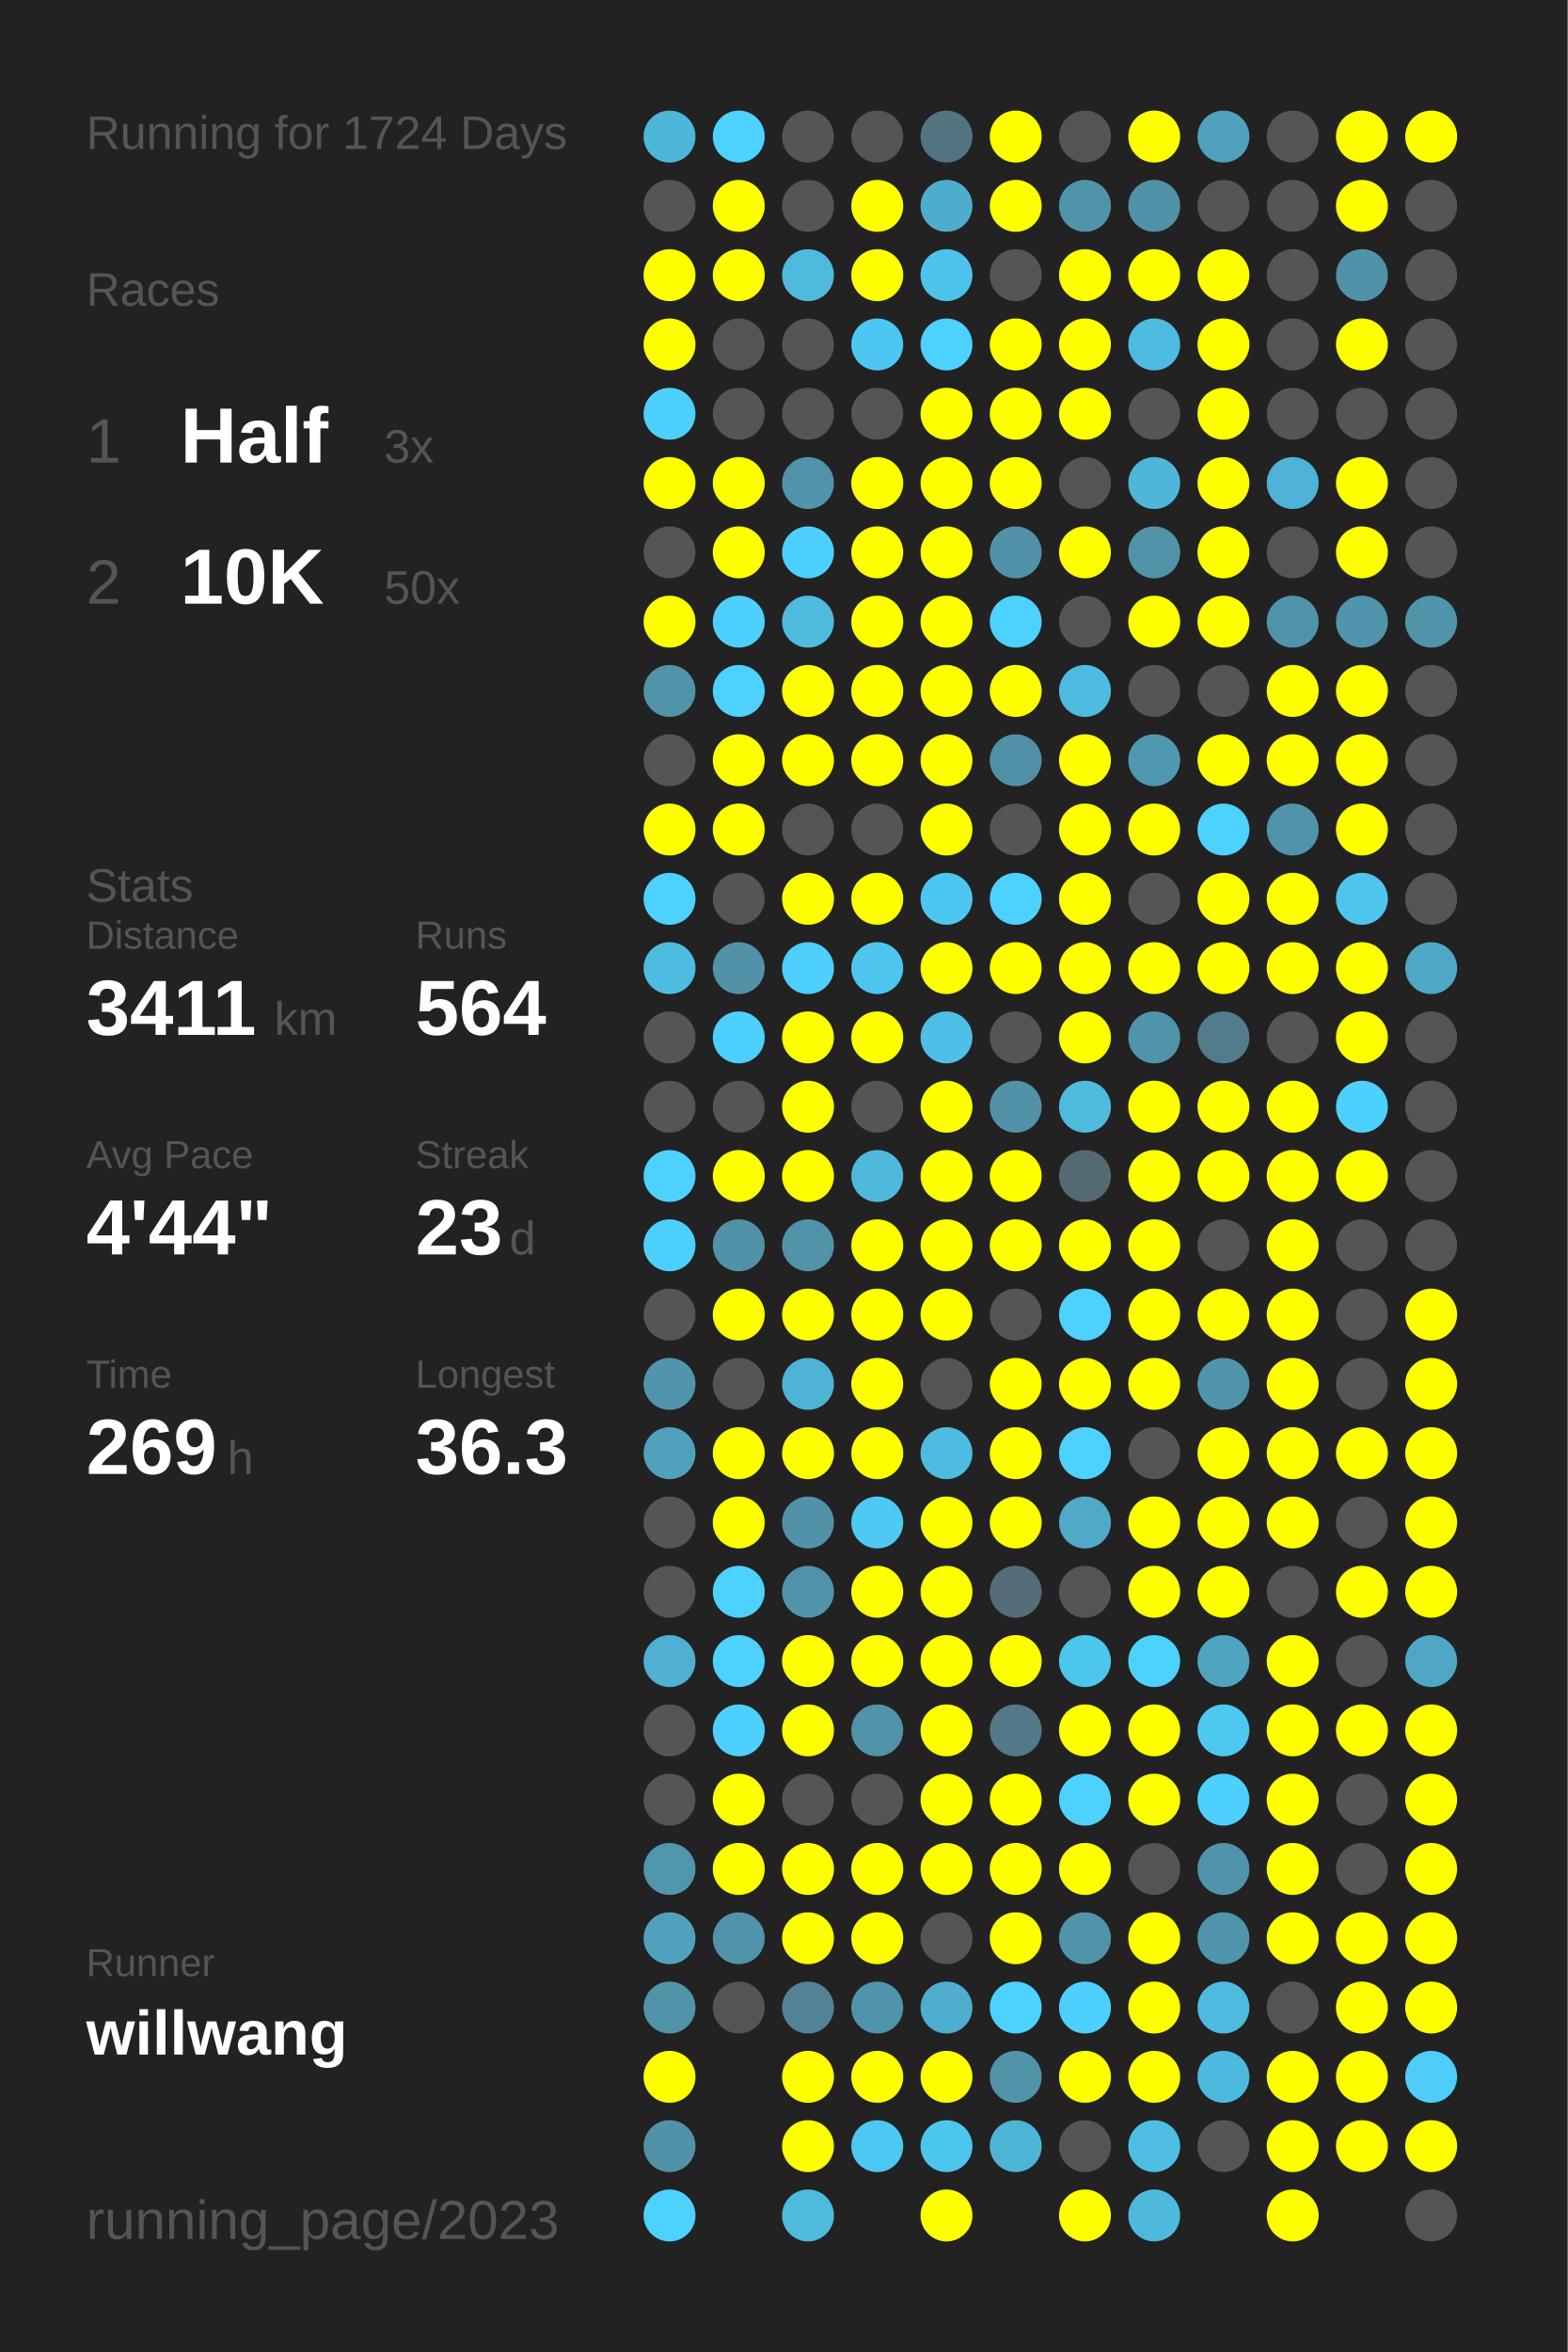
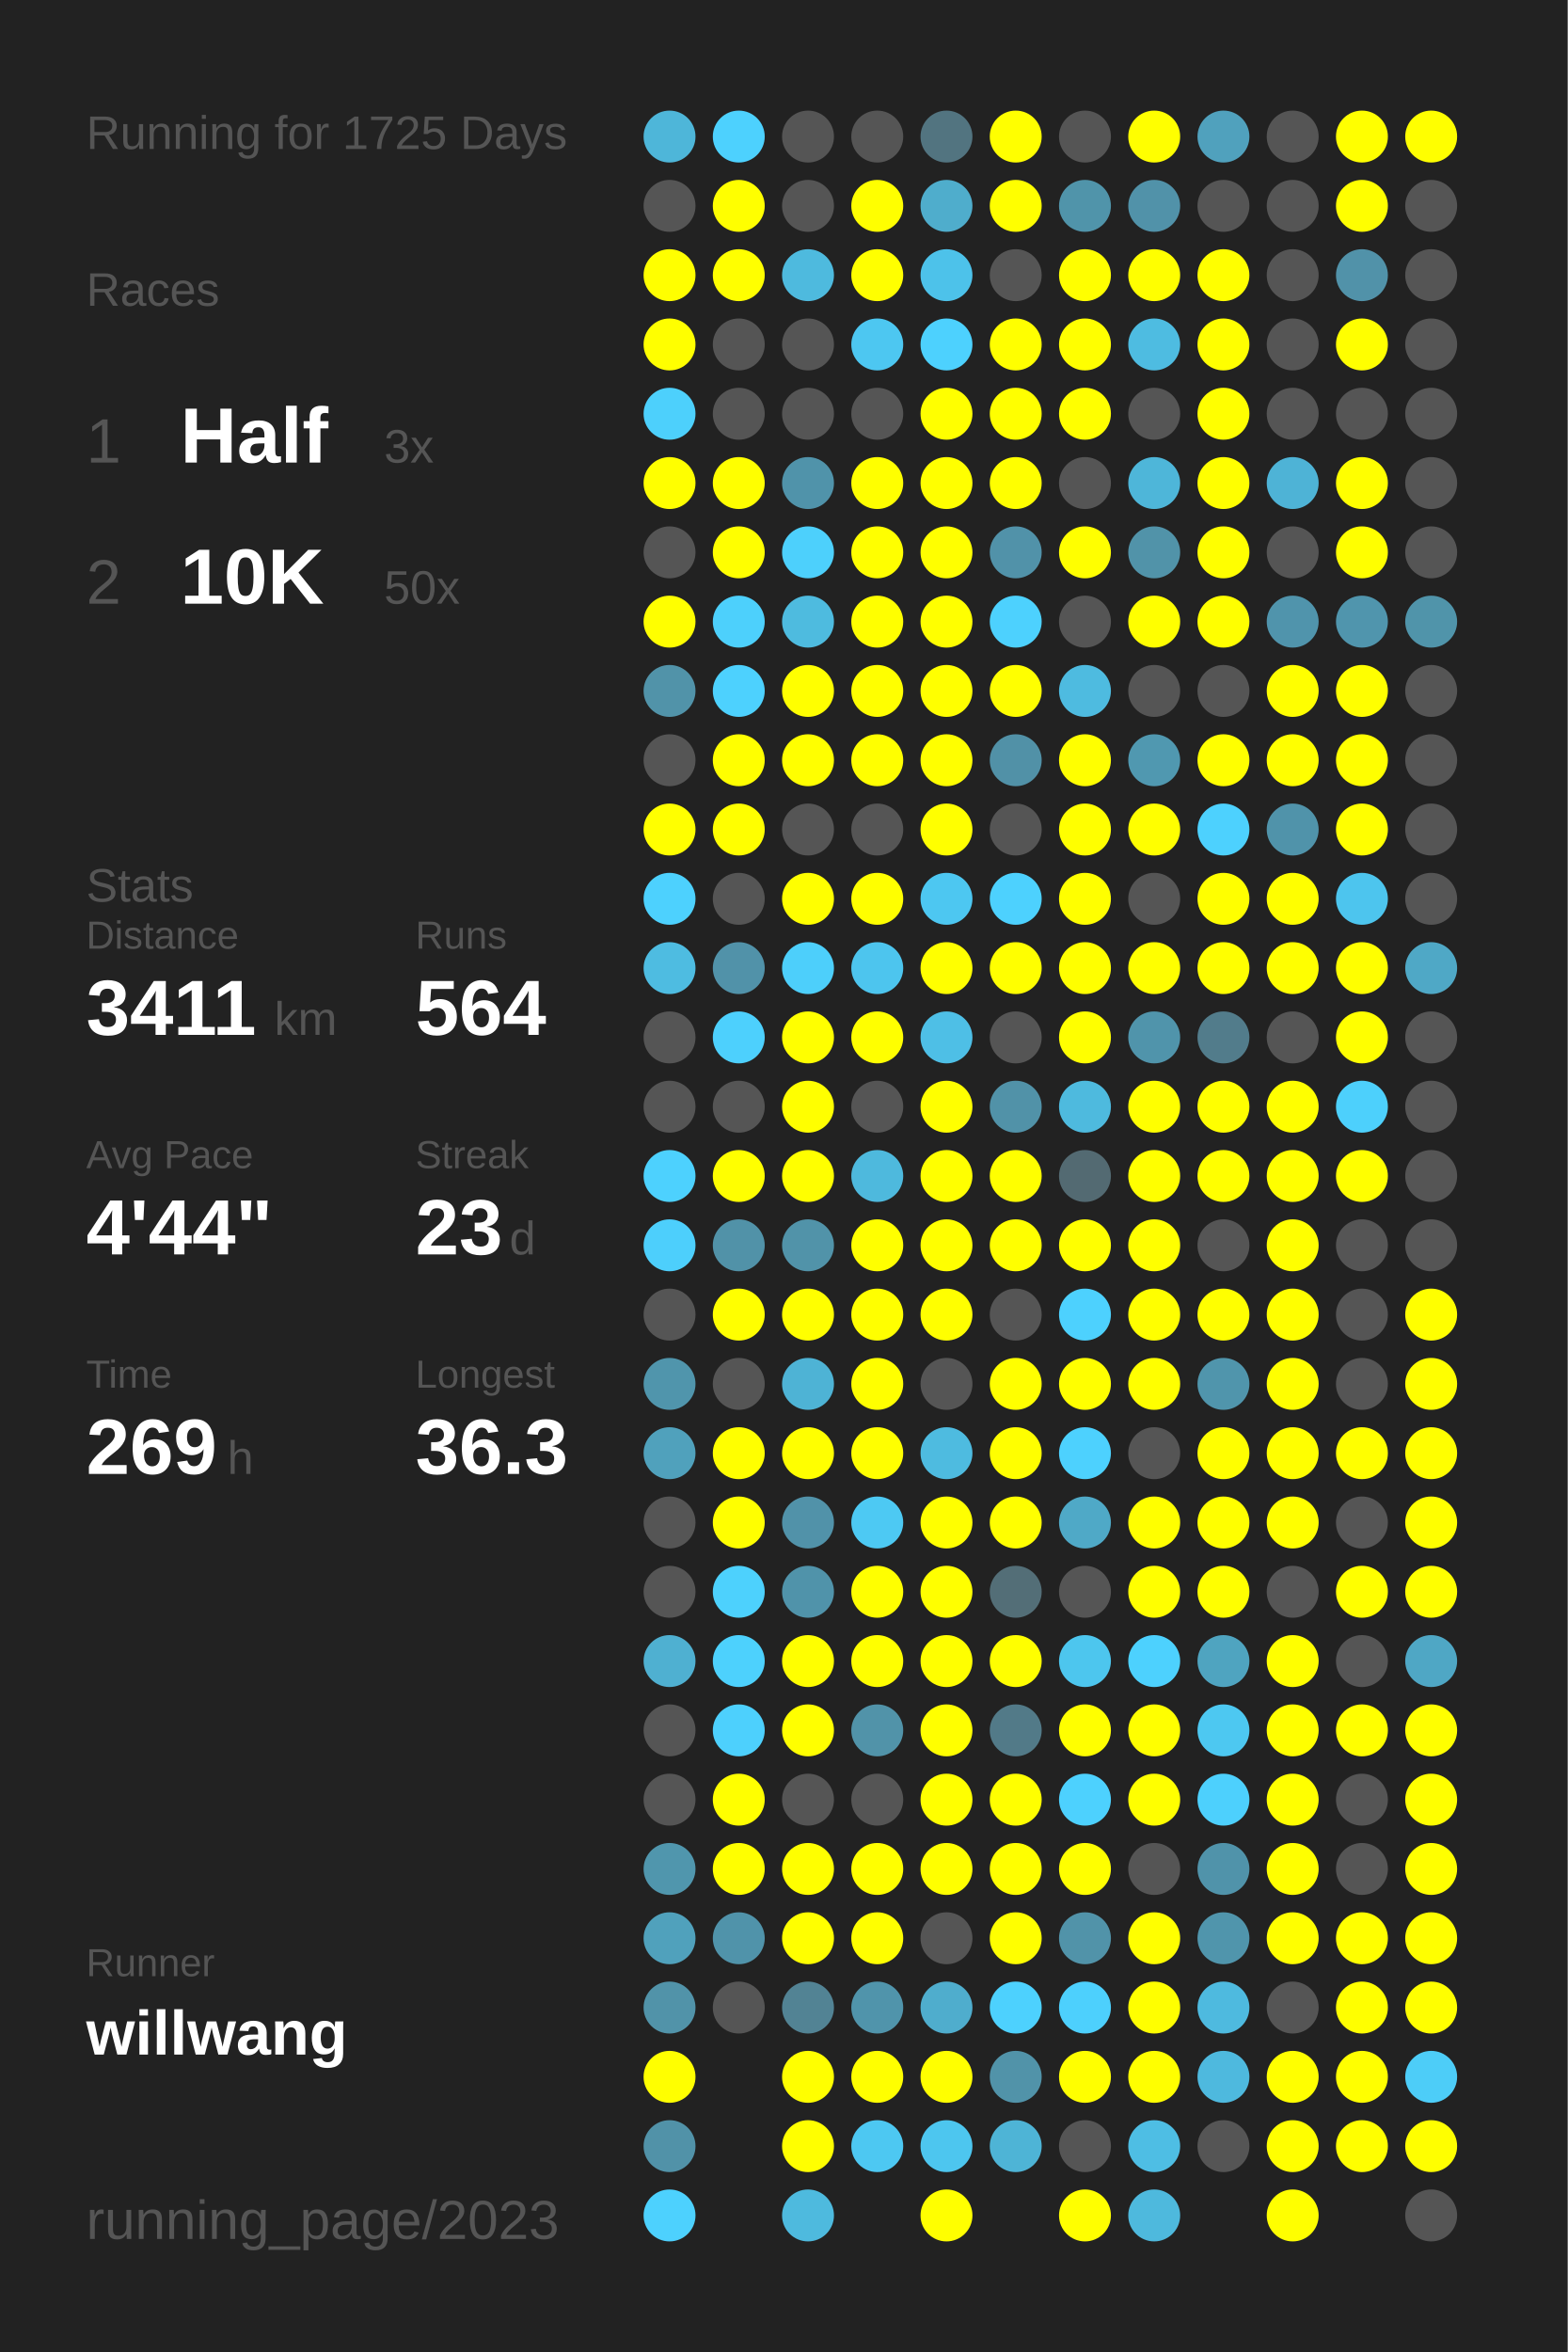
<svg xmlns="http://www.w3.org/2000/svg" baseProfile="full" height="300mm" version="1.1" viewBox="0,0,200,300" width="200mm">
  <defs />
  <rect fill="#222222" height="300" width="200" x="0" y="0" />
-   <text fill="#555555" style="font-size:6px; font-family:Arial;" x="11" y="19">Running for 1724 Days</text>
+   <text fill="#555555" style="font-size:6px; font-family:Arial;" x="11" y="19">Running for 1725 Days</text>
  <text fill="#555555" style="font-size:6px; font-family:Arial;" x="11" y="39">Races</text>
  <text fill="#555555" style="font-size:8px; font-family:Arial;" x="11" y="59">1</text>
  <text fill="#FFFFFF" style="font-size:10px; font-family:Arial; font-weight:bold;" x="23" y="59">Half</text>
  <text fill="#555555" style="font-size:6px; font-family:Arial;" x="49" y="59">3x</text>
  <text fill="#555555" style="font-size:8px; font-family:Arial;" x="11" y="77">2</text>
  <text fill="#FFFFFF" style="font-size:10px; font-family:Arial; font-weight:bold;" x="23" y="77">10K</text>
  <text fill="#555555" style="font-size:6px; font-family:Arial;" x="49" y="77">50x</text>
  <text fill="#555555" style="font-size:6px; font-family:Arial;" x="11" y="115">Stats</text>
  <text fill="#555555" style="font-size:5px; font-family:Arial;" x="11" y="121">Distance</text>
  <text fill="#FFFFFF" style="font-size:10px; font-family:Arial; font-weight:bold;" x="11" y="132">3411</text>
  <text fill="#555555" style="font-size:6px; font-family:Arial;" x="35" y="132">km</text>
  <text fill="#555555" style="font-size:5px; font-family:Arial;" x="53" y="121">Runs</text>
  <text fill="#FFFFFF" style="font-size:10px; font-family:Arial; font-weight:bold;" x="53" y="132">564</text>
  <text fill="#555555" style="font-size:5px; font-family:Arial;" x="11" y="149">Avg Pace</text>
  <text fill="#FFFFFF" style="font-size:10px; font-family:Arial; font-weight:bold;" x="11" y="160">4'44"</text>
  <text fill="#555555" style="font-size:5px; font-family:Arial;" x="53" y="149">Streak</text>
  <text fill="#FFFFFF" style="font-size:10px; font-family:Arial; font-weight:bold;" x="53" y="160">23</text>
  <text fill="#555555" style="font-size:6px; font-family:Arial;" x="65" y="160">d</text>
  <text fill="#555555" style="font-size:5px; font-family:Arial;" x="11" y="177">Time</text>
  <text fill="#FFFFFF" style="font-size:10px; font-family:Arial; font-weight:bold;" x="11" y="188">269</text>
  <text fill="#555555" style="font-size:6px; font-family:Arial;" x="29" y="188">h</text>
  <text fill="#555555" style="font-size:5px; font-family:Arial;" x="53" y="177">Longest</text>
  <text fill="#FFFFFF" style="font-size:10px; font-family:Arial; font-weight:bold;" x="53" y="188">36.3</text>
  <text fill="#555555" style="font-size:5px; font-family:Arial;" x="11" y="252.065">Runner</text>
  <text fill="#FFFFFF" style="font-size:8px; font-family:Arial; font-weight:bold;" x="11" y="262.065">willwang</text>
  <text fill="#555555" style="font-size:7px; font-family:Arial;" x="11" y="285.581">running_page/2023</text>
  <circle cx="85.417" cy="17.419" fill="#4eb6d9" r="3.312" />
  <circle cx="85.417" cy="26.258" fill="#555555" r="3.312" />
  <circle cx="85.417" cy="35.097" fill="#FFFF00" r="3.312" />
  <circle cx="85.417" cy="43.935" fill="#FFFF00" r="3.312" />
  <circle cx="85.417" cy="52.774" fill="#4dd0fc" r="3.312" />
  <circle cx="85.417" cy="61.613" fill="#FFFF00" r="3.312" />
  <circle cx="85.417" cy="70.452" fill="#555555" r="3.312" />
  <circle cx="85.417" cy="79.29" fill="#FFFF00" r="3.312" />
  <circle cx="85.417" cy="88.129" fill="#5193a9" r="3.312" />
  <circle cx="85.417" cy="96.968" fill="#555555" r="3.312" />
  <circle cx="85.417" cy="105.806" fill="#FFFF00" r="3.312" />
  <circle cx="85.417" cy="114.645" fill="#4dd1fe" r="3.312" />
  <circle cx="85.417" cy="123.484" fill="#4ebce1" r="3.312" />
  <circle cx="85.417" cy="132.323" fill="#555555" r="3.312" />
  <circle cx="85.417" cy="141.161" fill="#555555" r="3.312" />
  <circle cx="85.417" cy="150" fill="#4dd1fe" r="3.312" />
  <circle cx="85.417" cy="158.839" fill="#4dcffc" r="3.312" />
  <circle cx="85.417" cy="167.677" fill="#555555" r="3.312" />
  <circle cx="85.417" cy="176.516" fill="#5095ac" r="3.312" />
  <circle cx="85.417" cy="185.355" fill="#50a1bc" r="3.312" />
  <circle cx="85.417" cy="194.194" fill="#555555" r="3.312" />
  <circle cx="85.417" cy="203.032" fill="#555555" r="3.312" />
  <circle cx="85.417" cy="211.871" fill="#4fb0d1" r="3.312" />
  <circle cx="85.417" cy="220.71" fill="#555555" r="3.312" />
  <circle cx="85.417" cy="229.548" fill="#555555" r="3.312" />
  <circle cx="85.417" cy="238.387" fill="#5096ad" r="3.312" />
  <circle cx="85.417" cy="247.226" fill="#50a1bc" r="3.312" />
  <circle cx="85.417" cy="256.065" fill="#5193a9" r="3.312" />
  <circle cx="85.417" cy="264.903" fill="#FFFF00" r="3.312" />
  <circle cx="85.417" cy="273.742" fill="#5192a8" r="3.312" />
  <circle cx="85.417" cy="282.581" fill="#4dd1fe" r="3.312" />
  <circle cx="94.25" cy="17.419" fill="#4dd1fe" r="3.312" />
  <circle cx="94.25" cy="26.258" fill="#FFFF00" r="3.312" />
  <circle cx="94.25" cy="35.097" fill="#FFFF00" r="3.312" />
  <circle cx="94.25" cy="43.935" fill="#555555" r="3.312" />
  <circle cx="94.25" cy="52.774" fill="#555555" r="3.312" />
  <circle cx="94.25" cy="61.613" fill="#FFFF00" r="3.312" />
  <circle cx="94.25" cy="70.452" fill="#FFFF00" r="3.312" />
  <circle cx="94.25" cy="79.29" fill="#4dd0fc" r="3.312" />
  <circle cx="94.25" cy="88.129" fill="#4dd1fe" r="3.312" />
  <circle cx="94.25" cy="96.968" fill="#FFFF00" r="3.312" />
  <circle cx="94.25" cy="105.806" fill="#FFFF00" r="3.312" />
  <circle cx="94.25" cy="114.645" fill="#555555" r="3.312" />
  <circle cx="94.25" cy="123.484" fill="#5192a9" r="3.312" />
  <circle cx="94.25" cy="132.323" fill="#4dd0fd" r="3.312" />
  <circle cx="94.25" cy="141.161" fill="#555555" r="3.312" />
  <circle cx="94.25" cy="150" fill="#FFFF00" r="3.312" />
  <circle cx="94.25" cy="158.839" fill="#5192a8" r="3.312" />
  <circle cx="94.25" cy="167.677" fill="#FFFF00" r="3.312" />
  <circle cx="94.25" cy="176.516" fill="#555555" r="3.312" />
  <circle cx="94.25" cy="185.355" fill="#FFFF00" r="3.312" />
  <circle cx="94.25" cy="194.194" fill="#FFFF00" r="3.312" />
  <circle cx="94.25" cy="203.032" fill="#4dd1fd" r="3.312" />
  <circle cx="94.25" cy="211.871" fill="#4dd1fd" r="3.312" />
  <circle cx="94.25" cy="220.71" fill="#4dd0fd" r="3.312" />
  <circle cx="94.25" cy="229.548" fill="#FFFF00" r="3.312" />
  <circle cx="94.25" cy="238.387" fill="#FFFF00" r="3.312" />
  <circle cx="94.25" cy="247.226" fill="#5093aa" r="3.312" />
  <circle cx="94.25" cy="256.065" fill="#555555" r="3.312" />
  <circle cx="103.083" cy="17.419" fill="#555555" r="3.312" />
  <circle cx="103.083" cy="26.258" fill="#555555" r="3.312" />
  <circle cx="103.083" cy="35.097" fill="#4ebade" r="3.312" />
  <circle cx="103.083" cy="43.935" fill="#555555" r="3.312" />
  <circle cx="103.083" cy="52.774" fill="#555555" r="3.312" />
  <circle cx="103.083" cy="61.613" fill="#5093aa" r="3.312" />
  <circle cx="103.083" cy="70.452" fill="#4dd0fc" r="3.312" />
  <circle cx="103.083" cy="79.29" fill="#4ebbdf" r="3.312" />
  <circle cx="103.083" cy="88.129" fill="#FFFF00" r="3.312" />
  <circle cx="103.083" cy="96.968" fill="#FFFF00" r="3.312" />
  <circle cx="103.083" cy="105.806" fill="#555555" r="3.312" />
  <circle cx="103.083" cy="114.645" fill="#FFFF00" r="3.312" />
  <circle cx="103.083" cy="123.484" fill="#4dcffb" r="3.312" />
  <circle cx="103.083" cy="132.323" fill="#FFFF00" r="3.312" />
  <circle cx="103.083" cy="141.161" fill="#FFFF00" r="3.312" />
  <circle cx="103.083" cy="150" fill="#FFFF00" r="3.312" />
  <circle cx="103.083" cy="158.839" fill="#5193a9" r="3.312" />
  <circle cx="103.083" cy="167.677" fill="#FFFF00" r="3.312" />
  <circle cx="103.083" cy="176.516" fill="#4eb3d5" r="3.312" />
  <circle cx="103.083" cy="185.355" fill="#FFFF00" r="3.312" />
  <circle cx="103.083" cy="194.194" fill="#5192a9" r="3.312" />
  <circle cx="103.083" cy="203.032" fill="#5093aa" r="3.312" />
  <circle cx="103.083" cy="211.871" fill="#FFFF00" r="3.312" />
  <circle cx="103.083" cy="220.71" fill="#FFFF00" r="3.312" />
  <circle cx="103.083" cy="229.548" fill="#555555" r="3.312" />
  <circle cx="103.083" cy="238.387" fill="#FFFF00" r="3.312" />
  <circle cx="103.083" cy="247.226" fill="#FFFF00" r="3.312" />
  <circle cx="103.083" cy="256.065" fill="#528394" r="3.312" />
  <circle cx="103.083" cy="264.903" fill="#FFFF00" r="3.312" />
  <circle cx="103.083" cy="273.742" fill="#FFFF00" r="3.312" />
  <circle cx="103.083" cy="282.581" fill="#4ebade" r="3.312" />
  <circle cx="111.917" cy="17.419" fill="#555555" r="3.312" />
  <circle cx="111.917" cy="26.258" fill="#FFFF00" r="3.312" />
  <circle cx="111.917" cy="35.097" fill="#FFFF00" r="3.312" />
  <circle cx="111.917" cy="43.935" fill="#4dc7f1" r="3.312" />
  <circle cx="111.917" cy="52.774" fill="#555555" r="3.312" />
  <circle cx="111.917" cy="61.613" fill="#FFFF00" r="3.312" />
  <circle cx="111.917" cy="70.452" fill="#FFFF00" r="3.312" />
  <circle cx="111.917" cy="79.29" fill="#FFFF00" r="3.312" />
  <circle cx="111.917" cy="88.129" fill="#FFFF00" r="3.312" />
  <circle cx="111.917" cy="96.968" fill="#FFFF00" r="3.312" />
  <circle cx="111.917" cy="105.806" fill="#555555" r="3.312" />
  <circle cx="111.917" cy="114.645" fill="#FFFF00" r="3.312" />
  <circle cx="111.917" cy="123.484" fill="#4dc5ee" r="3.312" />
  <circle cx="111.917" cy="132.323" fill="#FFFF00" r="3.312" />
  <circle cx="111.917" cy="141.161" fill="#555555" r="3.312" />
  <circle cx="111.917" cy="150" fill="#4eb9dd" r="3.312" />
  <circle cx="111.917" cy="158.839" fill="#FFFF00" r="3.312" />
  <circle cx="111.917" cy="167.677" fill="#FFFF00" r="3.312" />
  <circle cx="111.917" cy="176.516" fill="#FFFF00" r="3.312" />
  <circle cx="111.917" cy="185.355" fill="#FFFF00" r="3.312" />
  <circle cx="111.917" cy="194.194" fill="#4dc9f3" r="3.312" />
  <circle cx="111.917" cy="203.032" fill="#FFFF00" r="3.312" />
  <circle cx="111.917" cy="211.871" fill="#FFFF00" r="3.312" />
  <circle cx="111.917" cy="220.71" fill="#5193a9" r="3.312" />
  <circle cx="111.917" cy="229.548" fill="#555555" r="3.312" />
  <circle cx="111.917" cy="238.387" fill="#FFFF00" r="3.312" />
  <circle cx="111.917" cy="247.226" fill="#FFFF00" r="3.312" />
  <circle cx="111.917" cy="256.065" fill="#5094ab" r="3.312" />
  <circle cx="111.917" cy="264.903" fill="#FFFF00" r="3.312" />
  <circle cx="111.917" cy="273.742" fill="#4dc8f2" r="3.312" />
  <circle cx="120.75" cy="17.419" fill="#527480" r="3.312" />
  <circle cx="120.75" cy="26.258" fill="#4fadcc" r="3.312" />
  <circle cx="120.75" cy="35.097" fill="#4dc2ea" r="3.312" />
  <circle cx="120.75" cy="43.935" fill="#4dd1fe" r="3.312" />
  <circle cx="120.75" cy="52.774" fill="#FFFF00" r="3.312" />
  <circle cx="120.75" cy="61.613" fill="#FFFF00" r="3.312" />
  <circle cx="120.75" cy="70.452" fill="#FFFF00" r="3.312" />
  <circle cx="120.75" cy="79.29" fill="#FFFF00" r="3.312" />
  <circle cx="120.75" cy="88.129" fill="#FFFF00" r="3.312" />
  <circle cx="120.75" cy="96.968" fill="#FFFF00" r="3.312" />
  <circle cx="120.75" cy="105.806" fill="#FFFF00" r="3.312" />
  <circle cx="120.75" cy="114.645" fill="#4dc7f1" r="3.312" />
  <circle cx="120.75" cy="123.484" fill="#FFFF00" r="3.312" />
  <circle cx="120.75" cy="132.323" fill="#4ebfe6" r="3.312" />
  <circle cx="120.75" cy="141.161" fill="#FFFF00" r="3.312" />
  <circle cx="120.75" cy="150" fill="#FFFF00" r="3.312" />
  <circle cx="120.75" cy="158.839" fill="#FFFF00" r="3.312" />
  <circle cx="120.75" cy="167.677" fill="#FFFF00" r="3.312" />
  <circle cx="120.75" cy="176.516" fill="#555555" r="3.312" />
  <circle cx="120.75" cy="185.355" fill="#4ebbe0" r="3.312" />
  <circle cx="120.75" cy="194.194" fill="#FFFF00" r="3.312" />
  <circle cx="120.75" cy="203.032" fill="#FFFF00" r="3.312" />
  <circle cx="120.75" cy="211.871" fill="#FFFF00" r="3.312" />
  <circle cx="120.75" cy="220.71" fill="#FFFF00" r="3.312" />
  <circle cx="120.75" cy="229.548" fill="#FFFF00" r="3.312" />
  <circle cx="120.75" cy="238.387" fill="#FFFF00" r="3.312" />
  <circle cx="120.75" cy="247.226" fill="#555555" r="3.312" />
  <circle cx="120.75" cy="256.065" fill="#4fadcd" r="3.312" />
  <circle cx="120.75" cy="264.903" fill="#FFFF00" r="3.312" />
  <circle cx="120.75" cy="273.742" fill="#4dc6ef" r="3.312" />
  <circle cx="120.75" cy="282.581" fill="#FFFF00" r="3.312" />
  <circle cx="129.583" cy="17.419" fill="#FFFF00" r="3.312" />
  <circle cx="129.583" cy="26.258" fill="#FFFF00" r="3.312" />
  <circle cx="129.583" cy="35.097" fill="#555555" r="3.312" />
  <circle cx="129.583" cy="43.935" fill="#FFFF00" r="3.312" />
  <circle cx="129.583" cy="52.774" fill="#FFFF00" r="3.312" />
  <circle cx="129.583" cy="61.613" fill="#FFFF00" r="3.312" />
  <circle cx="129.583" cy="70.452" fill="#5192a9" r="3.312" />
  <circle cx="129.583" cy="79.29" fill="#4dd1fe" r="3.312" />
  <circle cx="129.583" cy="88.129" fill="#FFFF00" r="3.312" />
  <circle cx="129.583" cy="96.968" fill="#5191a7" r="3.312" />
  <circle cx="129.583" cy="105.806" fill="#555555" r="3.312" />
  <circle cx="129.583" cy="114.645" fill="#4dd1fe" r="3.312" />
  <circle cx="129.583" cy="123.484" fill="#FFFF00" r="3.312" />
  <circle cx="129.583" cy="132.323" fill="#555555" r="3.312" />
  <circle cx="129.583" cy="141.161" fill="#5192a8" r="3.312" />
  <circle cx="129.583" cy="150" fill="#FFFF00" r="3.312" />
  <circle cx="129.583" cy="158.839" fill="#FFFF00" r="3.312" />
  <circle cx="129.583" cy="167.677" fill="#555555" r="3.312" />
  <circle cx="129.583" cy="176.516" fill="#FFFF00" r="3.312" />
  <circle cx="129.583" cy="185.355" fill="#FFFF00" r="3.312" />
  <circle cx="129.583" cy="194.194" fill="#FFFF00" r="3.312" />
  <circle cx="129.583" cy="203.032" fill="#536e77" r="3.312" />
  <circle cx="129.583" cy="211.871" fill="#FFFF00" r="3.312" />
  <circle cx="129.583" cy="220.71" fill="#527a88" r="3.312" />
  <circle cx="129.583" cy="229.548" fill="#FFFF00" r="3.312" />
  <circle cx="129.583" cy="238.387" fill="#FFFF00" r="3.312" />
  <circle cx="129.583" cy="247.226" fill="#FFFF00" r="3.312" />
  <circle cx="129.583" cy="256.065" fill="#4dd1fe" r="3.312" />
  <circle cx="129.583" cy="264.903" fill="#5193a9" r="3.312" />
  <circle cx="129.583" cy="273.742" fill="#4eb4d6" r="3.312" />
  <circle cx="138.417" cy="17.419" fill="#555555" r="3.312" />
  <circle cx="138.417" cy="26.258" fill="#5094aa" r="3.312" />
  <circle cx="138.417" cy="35.097" fill="#FFFF00" r="3.312" />
  <circle cx="138.417" cy="43.935" fill="#FFFF00" r="3.312" />
  <circle cx="138.417" cy="52.774" fill="#FFFF00" r="3.312" />
  <circle cx="138.417" cy="61.613" fill="#555555" r="3.312" />
  <circle cx="138.417" cy="70.452" fill="#FFFF00" r="3.312" />
  <circle cx="138.417" cy="79.29" fill="#555555" r="3.312" />
  <circle cx="138.417" cy="88.129" fill="#4ebbe0" r="3.312" />
  <circle cx="138.417" cy="96.968" fill="#FFFF00" r="3.312" />
  <circle cx="138.417" cy="105.806" fill="#FFFF00" r="3.312" />
  <circle cx="138.417" cy="114.645" fill="#FFFF00" r="3.312" />
  <circle cx="138.417" cy="123.484" fill="#FFFF00" r="3.312" />
  <circle cx="138.417" cy="132.323" fill="#FFFF00" r="3.312" />
  <circle cx="138.417" cy="141.161" fill="#4ebade" r="3.312" />
  <circle cx="138.417" cy="150" fill="#536a72" r="3.312" />
  <circle cx="138.417" cy="158.839" fill="#FFFF00" r="3.312" />
  <circle cx="138.417" cy="167.677" fill="#4dd1fe" r="3.312" />
  <circle cx="138.417" cy="176.516" fill="#FFFF00" r="3.312" />
  <circle cx="138.417" cy="185.355" fill="#4dd1fe" r="3.312" />
  <circle cx="138.417" cy="194.194" fill="#4fa9c7" r="3.312" />
  <circle cx="138.417" cy="203.032" fill="#555555" r="3.312" />
  <circle cx="138.417" cy="211.871" fill="#4dc6ee" r="3.312" />
  <circle cx="138.417" cy="220.71" fill="#FFFF00" r="3.312" />
  <circle cx="138.417" cy="229.548" fill="#4dd1fe" r="3.312" />
  <circle cx="138.417" cy="238.387" fill="#FFFF00" r="3.312" />
  <circle cx="138.417" cy="247.226" fill="#5193a9" r="3.312" />
  <circle cx="138.417" cy="256.065" fill="#4dd0fd" r="3.312" />
  <circle cx="138.417" cy="264.903" fill="#FFFF00" r="3.312" />
  <circle cx="138.417" cy="273.742" fill="#555555" r="3.312" />
  <circle cx="138.417" cy="282.581" fill="#FFFF00" r="3.312" />
  <circle cx="147.25" cy="17.419" fill="#FFFF00" r="3.312" />
  <circle cx="147.25" cy="26.258" fill="#5192a9" r="3.312" />
  <circle cx="147.25" cy="35.097" fill="#FFFF00" r="3.312" />
  <circle cx="147.25" cy="43.935" fill="#4ebce1" r="3.312" />
  <circle cx="147.25" cy="52.774" fill="#555555" r="3.312" />
  <circle cx="147.25" cy="61.613" fill="#4eb6d9" r="3.312" />
  <circle cx="147.25" cy="70.452" fill="#5193a9" r="3.312" />
  <circle cx="147.25" cy="79.29" fill="#FFFF00" r="3.312" />
  <circle cx="147.25" cy="88.129" fill="#555555" r="3.312" />
  <circle cx="147.25" cy="96.968" fill="#5098b0" r="3.312" />
  <circle cx="147.25" cy="105.806" fill="#FFFF00" r="3.312" />
  <circle cx="147.25" cy="114.645" fill="#555555" r="3.312" />
  <circle cx="147.25" cy="123.484" fill="#FFFF00" r="3.312" />
  <circle cx="147.25" cy="132.323" fill="#5094ab" r="3.312" />
  <circle cx="147.25" cy="141.161" fill="#FFFF00" r="3.312" />
  <circle cx="147.25" cy="150" fill="#FFFF00" r="3.312" />
  <circle cx="147.25" cy="158.839" fill="#FFFF00" r="3.312" />
  <circle cx="147.25" cy="167.677" fill="#FFFF00" r="3.312" />
  <circle cx="147.25" cy="176.516" fill="#FFFF00" r="3.312" />
  <circle cx="147.25" cy="185.355" fill="#555555" r="3.312" />
  <circle cx="147.25" cy="194.194" fill="#FFFF00" r="3.312" />
  <circle cx="147.25" cy="203.032" fill="#FFFF00" r="3.312" />
  <circle cx="147.25" cy="211.871" fill="#4dd1fe" r="3.312" />
  <circle cx="147.25" cy="220.71" fill="#FFFF00" r="3.312" />
  <circle cx="147.25" cy="229.548" fill="#FFFF00" r="3.312" />
  <circle cx="147.25" cy="238.387" fill="#555555" r="3.312" />
  <circle cx="147.25" cy="247.226" fill="#FFFF00" r="3.312" />
  <circle cx="147.25" cy="256.065" fill="#FFFF00" r="3.312" />
  <circle cx="147.25" cy="264.903" fill="#FFFF00" r="3.312" />
  <circle cx="147.25" cy="273.742" fill="#4ebee4" r="3.312" />
  <circle cx="147.25" cy="282.581" fill="#4eb9dd" r="3.312" />
  <circle cx="156.083" cy="17.419" fill="#50a1bd" r="3.312" />
  <circle cx="156.083" cy="26.258" fill="#555555" r="3.312" />
  <circle cx="156.083" cy="35.097" fill="#FFFF00" r="3.312" />
  <circle cx="156.083" cy="43.935" fill="#FFFF00" r="3.312" />
  <circle cx="156.083" cy="52.774" fill="#FFFF00" r="3.312" />
  <circle cx="156.083" cy="61.613" fill="#FFFF00" r="3.312" />
  <circle cx="156.083" cy="70.452" fill="#FFFF00" r="3.312" />
  <circle cx="156.083" cy="79.29" fill="#FFFF00" r="3.312" />
  <circle cx="156.083" cy="88.129" fill="#555555" r="3.312" />
  <circle cx="156.083" cy="96.968" fill="#FFFF00" r="3.312" />
  <circle cx="156.083" cy="105.806" fill="#4dd1fe" r="3.312" />
  <circle cx="156.083" cy="114.645" fill="#FFFF00" r="3.312" />
  <circle cx="156.083" cy="123.484" fill="#FFFF00" r="3.312" />
  <circle cx="156.083" cy="132.323" fill="#527c8b" r="3.312" />
  <circle cx="156.083" cy="141.161" fill="#FFFF00" r="3.312" />
  <circle cx="156.083" cy="150" fill="#FFFF00" r="3.312" />
  <circle cx="156.083" cy="158.839" fill="#555555" r="3.312" />
  <circle cx="156.083" cy="167.677" fill="#FFFF00" r="3.312" />
  <circle cx="156.083" cy="176.516" fill="#5095ac" r="3.312" />
  <circle cx="156.083" cy="185.355" fill="#FFFF00" r="3.312" />
  <circle cx="156.083" cy="194.194" fill="#FFFF00" r="3.312" />
  <circle cx="156.083" cy="203.032" fill="#FFFF00" r="3.312" />
  <circle cx="156.083" cy="211.871" fill="#4fa4c0" r="3.312" />
  <circle cx="156.083" cy="220.71" fill="#4dc8f1" r="3.312" />
  <circle cx="156.083" cy="229.548" fill="#4dd0fd" r="3.312" />
  <circle cx="156.083" cy="238.387" fill="#5093aa" r="3.312" />
  <circle cx="156.083" cy="247.226" fill="#5095ac" r="3.312" />
  <circle cx="156.083" cy="256.065" fill="#4ebadf" r="3.312" />
  <circle cx="156.083" cy="264.903" fill="#4eb9de" r="3.312" />
  <circle cx="156.083" cy="273.742" fill="#555555" r="3.312" />
  <circle cx="164.917" cy="17.419" fill="#555555" r="3.312" />
  <circle cx="164.917" cy="26.258" fill="#555555" r="3.312" />
  <circle cx="164.917" cy="35.097" fill="#555555" r="3.312" />
  <circle cx="164.917" cy="43.935" fill="#555555" r="3.312" />
  <circle cx="164.917" cy="52.774" fill="#555555" r="3.312" />
  <circle cx="164.917" cy="61.613" fill="#4eb3d6" r="3.312" />
  <circle cx="164.917" cy="70.452" fill="#555555" r="3.312" />
  <circle cx="164.917" cy="79.29" fill="#5094ac" r="3.312" />
  <circle cx="164.917" cy="88.129" fill="#FFFF00" r="3.312" />
  <circle cx="164.917" cy="96.968" fill="#FFFF00" r="3.312" />
  <circle cx="164.917" cy="105.806" fill="#5093aa" r="3.312" />
  <circle cx="164.917" cy="114.645" fill="#FFFF00" r="3.312" />
  <circle cx="164.917" cy="123.484" fill="#FFFF00" r="3.312" />
  <circle cx="164.917" cy="132.323" fill="#555555" r="3.312" />
  <circle cx="164.917" cy="141.161" fill="#FFFF00" r="3.312" />
  <circle cx="164.917" cy="150" fill="#FFFF00" r="3.312" />
  <circle cx="164.917" cy="158.839" fill="#FFFF00" r="3.312" />
  <circle cx="164.917" cy="167.677" fill="#FFFF00" r="3.312" />
  <circle cx="164.917" cy="176.516" fill="#FFFF00" r="3.312" />
  <circle cx="164.917" cy="185.355" fill="#FFFF00" r="3.312" />
  <circle cx="164.917" cy="194.194" fill="#FFFF00" r="3.312" />
  <circle cx="164.917" cy="203.032" fill="#555555" r="3.312" />
  <circle cx="164.917" cy="211.871" fill="#FFFF00" r="3.312" />
  <circle cx="164.917" cy="220.71" fill="#FFFF00" r="3.312" />
  <circle cx="164.917" cy="229.548" fill="#FFFF00" r="3.312" />
  <circle cx="164.917" cy="238.387" fill="#FFFF00" r="3.312" />
  <circle cx="164.917" cy="247.226" fill="#FFFF00" r="3.312" />
  <circle cx="164.917" cy="256.065" fill="#555555" r="3.312" />
  <circle cx="164.917" cy="264.903" fill="#FFFF00" r="3.312" />
  <circle cx="164.917" cy="273.742" fill="#FFFF00" r="3.312" />
  <circle cx="164.917" cy="282.581" fill="#FFFF00" r="3.312" />
  <circle cx="173.75" cy="17.419" fill="#FFFF00" r="3.312" />
  <circle cx="173.75" cy="26.258" fill="#FFFF00" r="3.312" />
  <circle cx="173.75" cy="35.097" fill="#5192a9" r="3.312" />
  <circle cx="173.75" cy="43.935" fill="#FFFF00" r="3.312" />
  <circle cx="173.75" cy="52.774" fill="#555555" r="3.312" />
  <circle cx="173.75" cy="61.613" fill="#FFFF00" r="3.312" />
  <circle cx="173.75" cy="70.452" fill="#FFFF00" r="3.312" />
  <circle cx="173.75" cy="79.29" fill="#5095ad" r="3.312" />
  <circle cx="173.75" cy="88.129" fill="#FFFF00" r="3.312" />
  <circle cx="173.75" cy="96.968" fill="#FFFF00" r="3.312" />
  <circle cx="173.75" cy="105.806" fill="#FFFF00" r="3.312" />
  <circle cx="173.75" cy="114.645" fill="#4dc5ee" r="3.312" />
  <circle cx="173.75" cy="123.484" fill="#FFFF00" r="3.312" />
  <circle cx="173.75" cy="132.323" fill="#FFFF00" r="3.312" />
  <circle cx="173.75" cy="141.161" fill="#4dd0fc" r="3.312" />
  <circle cx="173.75" cy="150" fill="#FFFF00" r="3.312" />
  <circle cx="173.75" cy="158.839" fill="#555555" r="3.312" />
  <circle cx="173.75" cy="167.677" fill="#555555" r="3.312" />
  <circle cx="173.75" cy="176.516" fill="#555555" r="3.312" />
  <circle cx="173.75" cy="185.355" fill="#FFFF00" r="3.312" />
  <circle cx="173.75" cy="194.194" fill="#555555" r="3.312" />
  <circle cx="173.75" cy="203.032" fill="#FFFF00" r="3.312" />
  <circle cx="173.75" cy="211.871" fill="#555555" r="3.312" />
  <circle cx="173.75" cy="220.71" fill="#FFFF00" r="3.312" />
  <circle cx="173.75" cy="229.548" fill="#555555" r="3.312" />
  <circle cx="173.75" cy="238.387" fill="#555555" r="3.312" />
  <circle cx="173.75" cy="247.226" fill="#FFFF00" r="3.312" />
  <circle cx="173.75" cy="256.065" fill="#FFFF00" r="3.312" />
  <circle cx="173.75" cy="264.903" fill="#FFFF00" r="3.312" />
  <circle cx="173.75" cy="273.742" fill="#FFFF00" r="3.312" />
  <circle cx="182.583" cy="17.419" fill="#FFFF00" r="3.312" />
  <circle cx="182.583" cy="26.258" fill="#555555" r="3.312" />
  <circle cx="182.583" cy="35.097" fill="#555555" r="3.312" />
  <circle cx="182.583" cy="43.935" fill="#555555" r="3.312" />
  <circle cx="182.583" cy="52.774" fill="#555555" r="3.312" />
  <circle cx="182.583" cy="61.613" fill="#555555" r="3.312" />
  <circle cx="182.583" cy="70.452" fill="#555555" r="3.312" />
  <circle cx="182.583" cy="79.29" fill="#5094aa" r="3.312" />
  <circle cx="182.583" cy="88.129" fill="#555555" r="3.312" />
  <circle cx="182.583" cy="96.968" fill="#555555" r="3.312" />
  <circle cx="182.583" cy="105.806" fill="#555555" r="3.312" />
  <circle cx="182.583" cy="114.645" fill="#555555" r="3.312" />
  <circle cx="182.583" cy="123.484" fill="#4fa8c6" r="3.312" />
  <circle cx="182.583" cy="132.323" fill="#555555" r="3.312" />
  <circle cx="182.583" cy="141.161" fill="#555555" r="3.312" />
  <circle cx="182.583" cy="150" fill="#555555" r="3.312" />
  <circle cx="182.583" cy="158.839" fill="#555555" r="3.312" />
  <circle cx="182.583" cy="167.677" fill="#FFFF00" r="3.312" />
  <circle cx="182.583" cy="176.516" fill="#FFFF00" r="3.312" />
  <circle cx="182.583" cy="185.355" fill="#FFFF00" r="3.312" />
  <circle cx="182.583" cy="194.194" fill="#FFFF00" r="3.312" />
  <circle cx="182.583" cy="203.032" fill="#FFFF00" r="3.312" />
  <circle cx="182.583" cy="211.871" fill="#4fa7c5" r="3.312" />
  <circle cx="182.583" cy="220.71" fill="#FFFF00" r="3.312" />
  <circle cx="182.583" cy="229.548" fill="#FFFF00" r="3.312" />
  <circle cx="182.583" cy="238.387" fill="#FFFF00" r="3.312" />
  <circle cx="182.583" cy="247.226" fill="#FFFF00" r="3.312" />
  <circle cx="182.583" cy="256.065" fill="#FFFF00" r="3.312" />
  <circle cx="182.583" cy="264.903" fill="#4dcdf8" r="3.312" />
  <circle cx="182.583" cy="273.742" fill="#FFFF00" r="3.312" />
  <circle cx="182.583" cy="282.581" fill="#555555" r="3.312" />
</svg>
